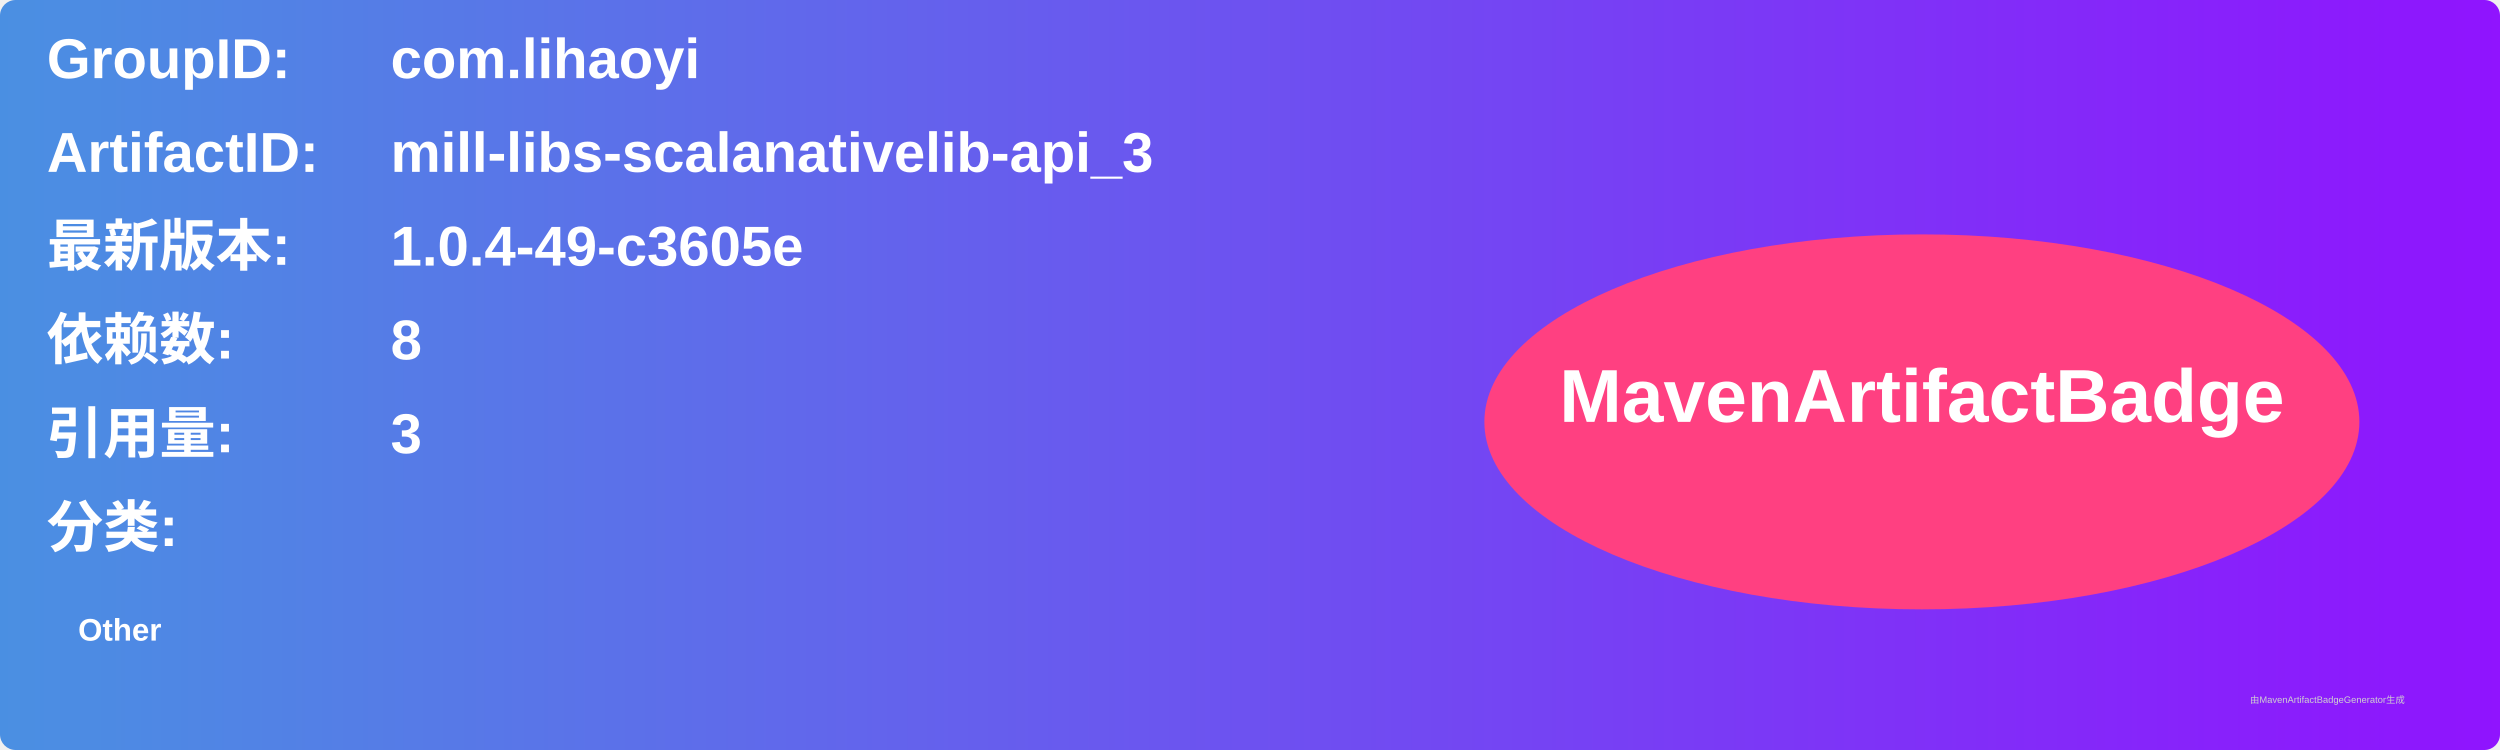
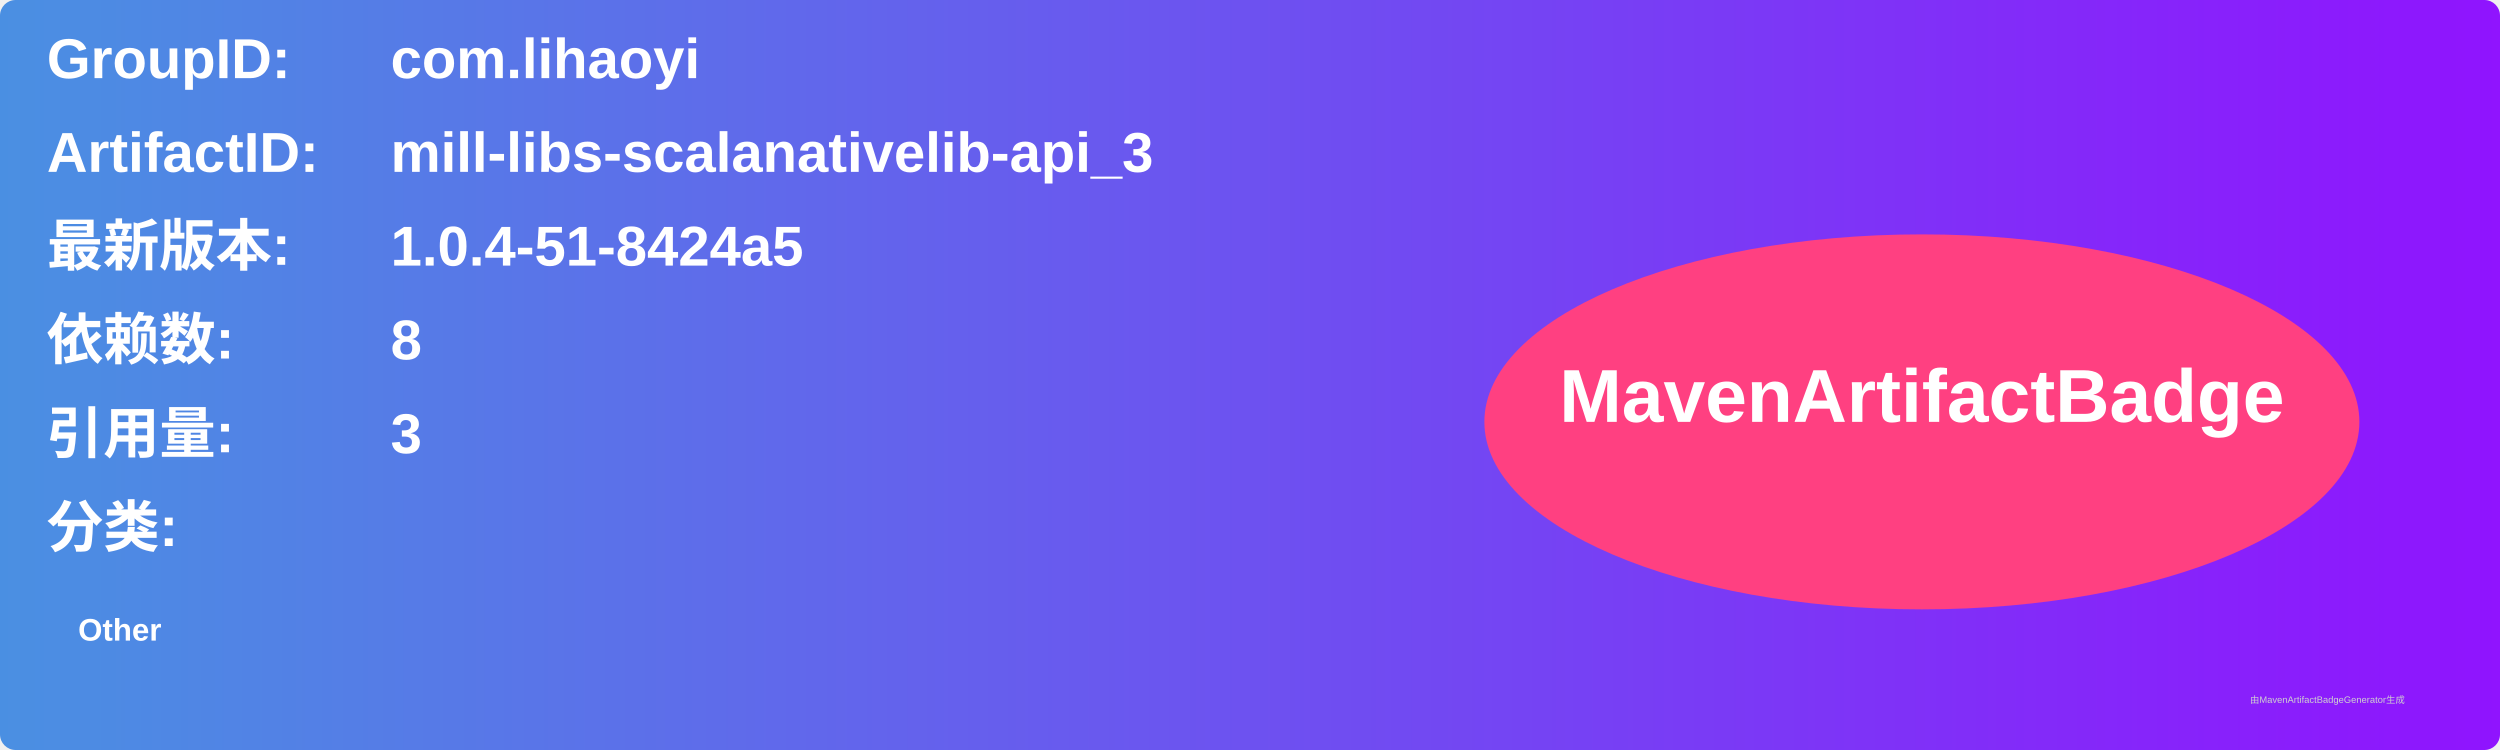
<svg xmlns="http://www.w3.org/2000/svg" width="800" height="240" viewBox="0 0 800 240">
  <linearGradient id="grad" x1="0%" y1="0%" x2="100%" y2="0%">
    <stop offset="0%" stop-color="#4a90e2" />
    <stop offset="100%" stop-color="#9013fe" />
  </linearGradient>
  <rect width="100%" height="100%" rx="5" ry="5" fill="url(#grad)" />
  <g transform="translate(15, 15)">
    <text x="0" y="10" font-family="Arial" font-size="18" fill="white" font-weight="bold" width="260">GroupID:</text>
    <text x="110" y="10" font-family="Arial" font-size="18" fill="white" font-weight="bold" width="460">com.lihaoyi</text>
    <text x="0" y="40" font-family="Arial" font-size="18" fill="white" font-weight="bold" width="260">ArtifactID:</text>
    <text x="110" y="40" font-family="Arial" font-size="18" fill="white" font-weight="bold" width="460">mill-libs-scalanativelib-api_3</text>
    <text x="0" y="70" font-family="Arial" font-size="18" fill="white" font-weight="bold">最新版本:</text>
    <text x="110" y="70" font-family="Arial" font-size="18" fill="white" font-weight="bold">
-       <tspan font-weight="bold">1.0.4-49-c3605e</tspan>
+       <tspan font-weight="bold">1.0.4-51-8424a5</tspan>
    </text>
    <text x="0" y="100" font-family="Arial" font-size="18" fill="white" font-weight="bold">依赖数: </text>
    <text x="110" y="100" font-family="Arial" font-size="18" fill="white">
      <tspan font-weight="bold">8</tspan>
    </text>
    <text x="0" y="130" font-family="Arial" font-size="18" fill="white" font-weight="bold">引用量: </text>
    <text x="110" y="130" font-family="Arial" font-size="18" fill="white">
      <tspan font-weight="bold">3</tspan>
    </text>
    <text x="0" y="160" font-family="Arial" font-size="18" fill="white" font-weight="bold">分类:</text>
    <text x="10" y="190" font-family="Arial" font-size="10" fill="white">
      <tspan font-weight="bold">Other</tspan>
    </text>
    <ellipse cx="600" cy="120" rx="140" ry="60" fill="#ff4081" />
    <text x="600" y="120" text-anchor="middle" font-family="Arial" font-size="24" fill="white" font-weight="bold">MavenArtifactBadge</text>
  </g>
  <text x="720" y="225" font-family="Arial" font-size="3" fill="#d0d0d0">由MavenArtifactBadgeGenerator生成</text>
</svg>
